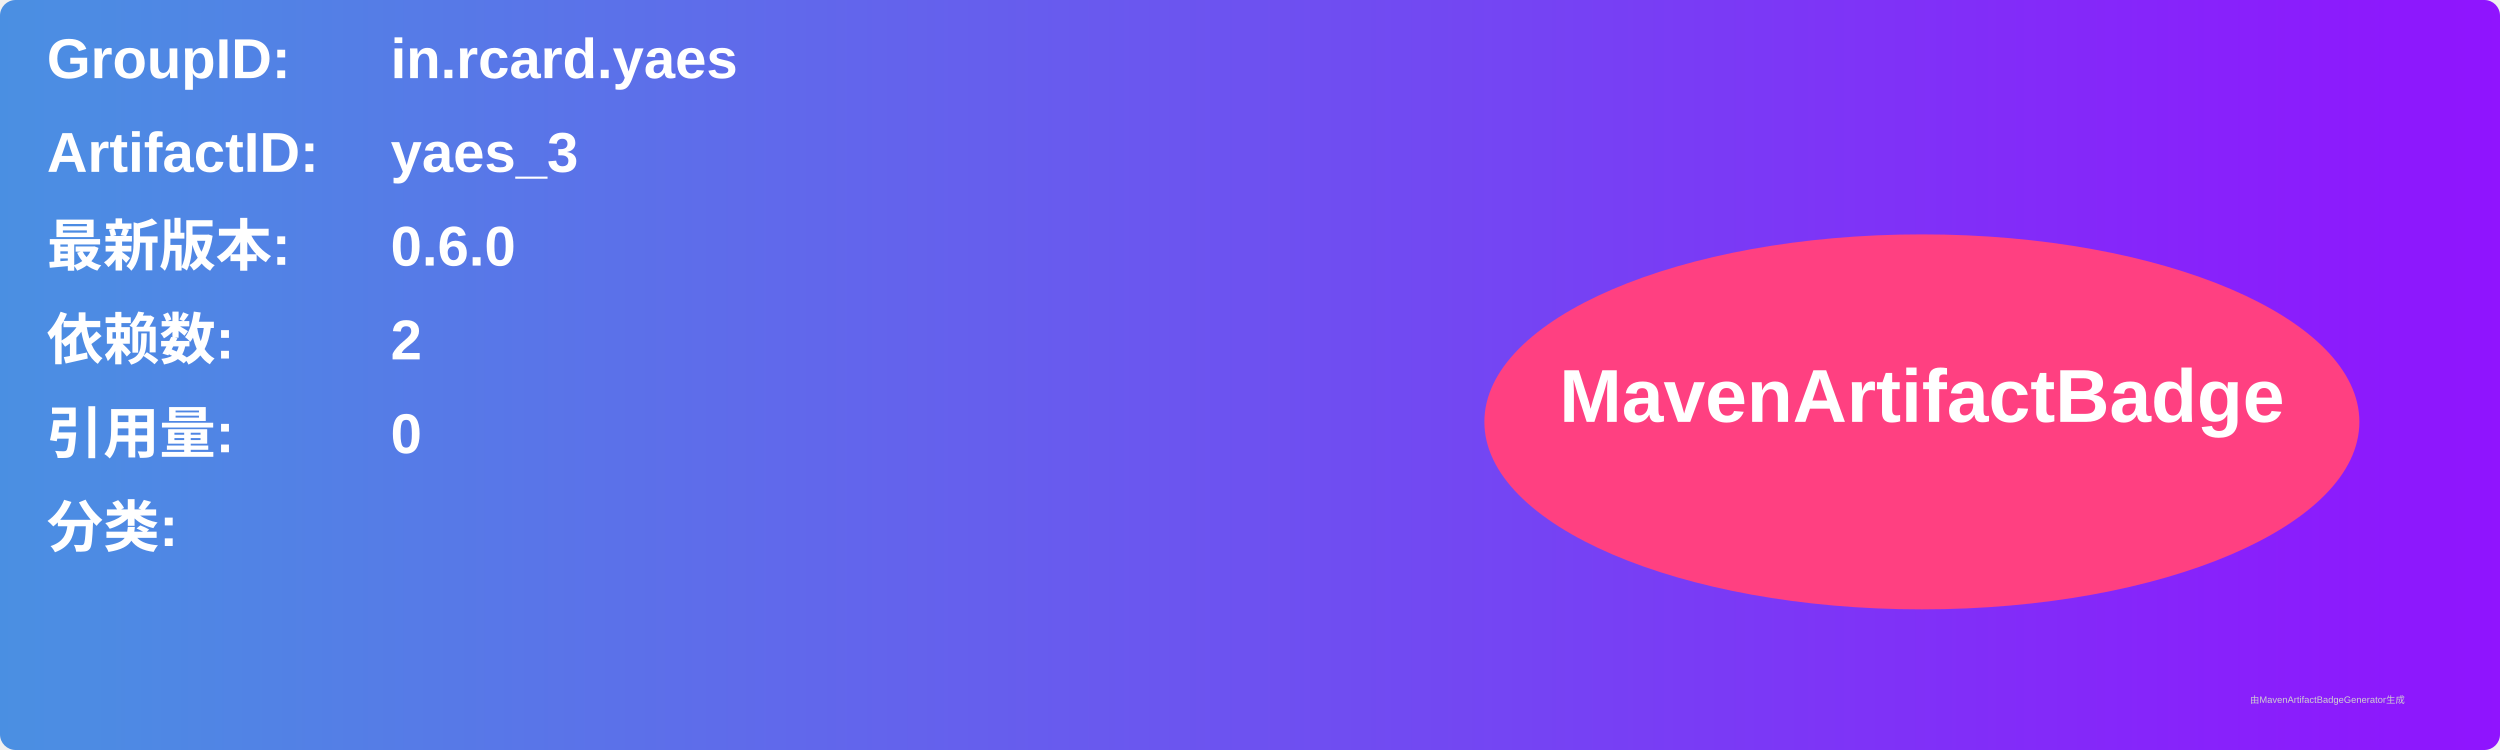
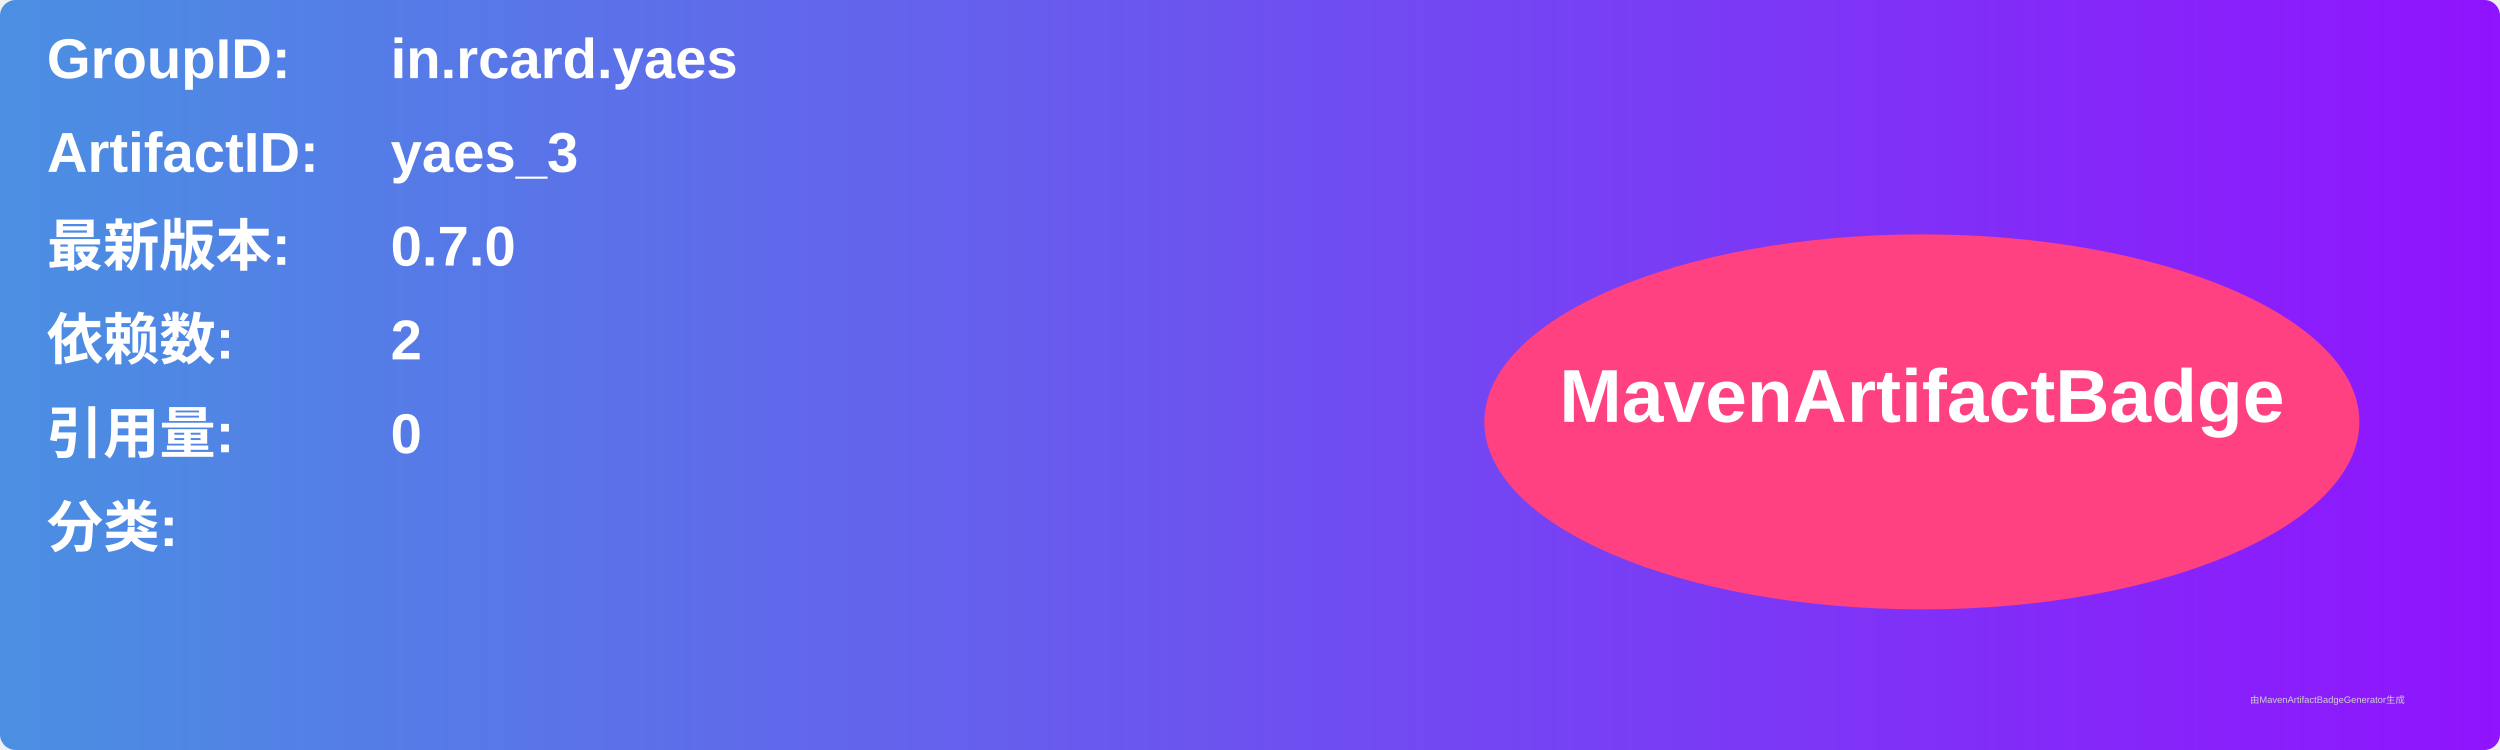
<svg xmlns="http://www.w3.org/2000/svg" width="800" height="240" viewBox="0 0 800 240">
  <linearGradient id="grad" x1="0%" y1="0%" x2="100%" y2="0%">
    <stop offset="0%" stop-color="#4a90e2" />
    <stop offset="100%" stop-color="#9013fe" />
  </linearGradient>
  <rect width="100%" height="100%" rx="5" ry="5" fill="url(#grad)" />
  <g transform="translate(15, 15)">
    <text x="0" y="10" font-family="Arial" font-size="18" fill="white" font-weight="bold" width="260">GroupID:</text>
    <text x="110" y="10" font-family="Arial" font-size="18" fill="white" font-weight="bold" width="460">in.rcard.yaes</text>
    <text x="0" y="40" font-family="Arial" font-size="18" fill="white" font-weight="bold" width="260">ArtifactID:</text>
    <text x="110" y="40" font-family="Arial" font-size="18" fill="white" font-weight="bold" width="460">yaes_3</text>
    <text x="0" y="70" font-family="Arial" font-size="18" fill="white" font-weight="bold">最新版本:</text>
    <text x="110" y="70" font-family="Arial" font-size="18" fill="white" font-weight="bold">
-       <tspan font-weight="bold">0.6.0</tspan>
+       <tspan font-weight="bold">0.7.0</tspan>
    </text>
    <text x="0" y="100" font-family="Arial" font-size="18" fill="white" font-weight="bold">依赖数: </text>
    <text x="110" y="100" font-family="Arial" font-size="18" fill="white">
      <tspan font-weight="bold">2</tspan>
    </text>
    <text x="0" y="130" font-family="Arial" font-size="18" fill="white" font-weight="bold">引用量: </text>
    <text x="110" y="130" font-family="Arial" font-size="18" fill="white">
      <tspan font-weight="bold">0</tspan>
    </text>
    <text x="0" y="160" font-family="Arial" font-size="18" fill="white" font-weight="bold">分类:</text>
    <text x="10" y="190" font-family="Arial" font-size="10" fill="white">
      <tspan font-weight="bold" />
    </text>
    <ellipse cx="600" cy="120" rx="140" ry="60" fill="#ff4081" />
    <text x="600" y="120" text-anchor="middle" font-family="Arial" font-size="24" fill="white" font-weight="bold">MavenArtifactBadge</text>
  </g>
  <text x="720" y="225" font-family="Arial" font-size="3" fill="#d0d0d0">由MavenArtifactBadgeGenerator生成</text>
</svg>
